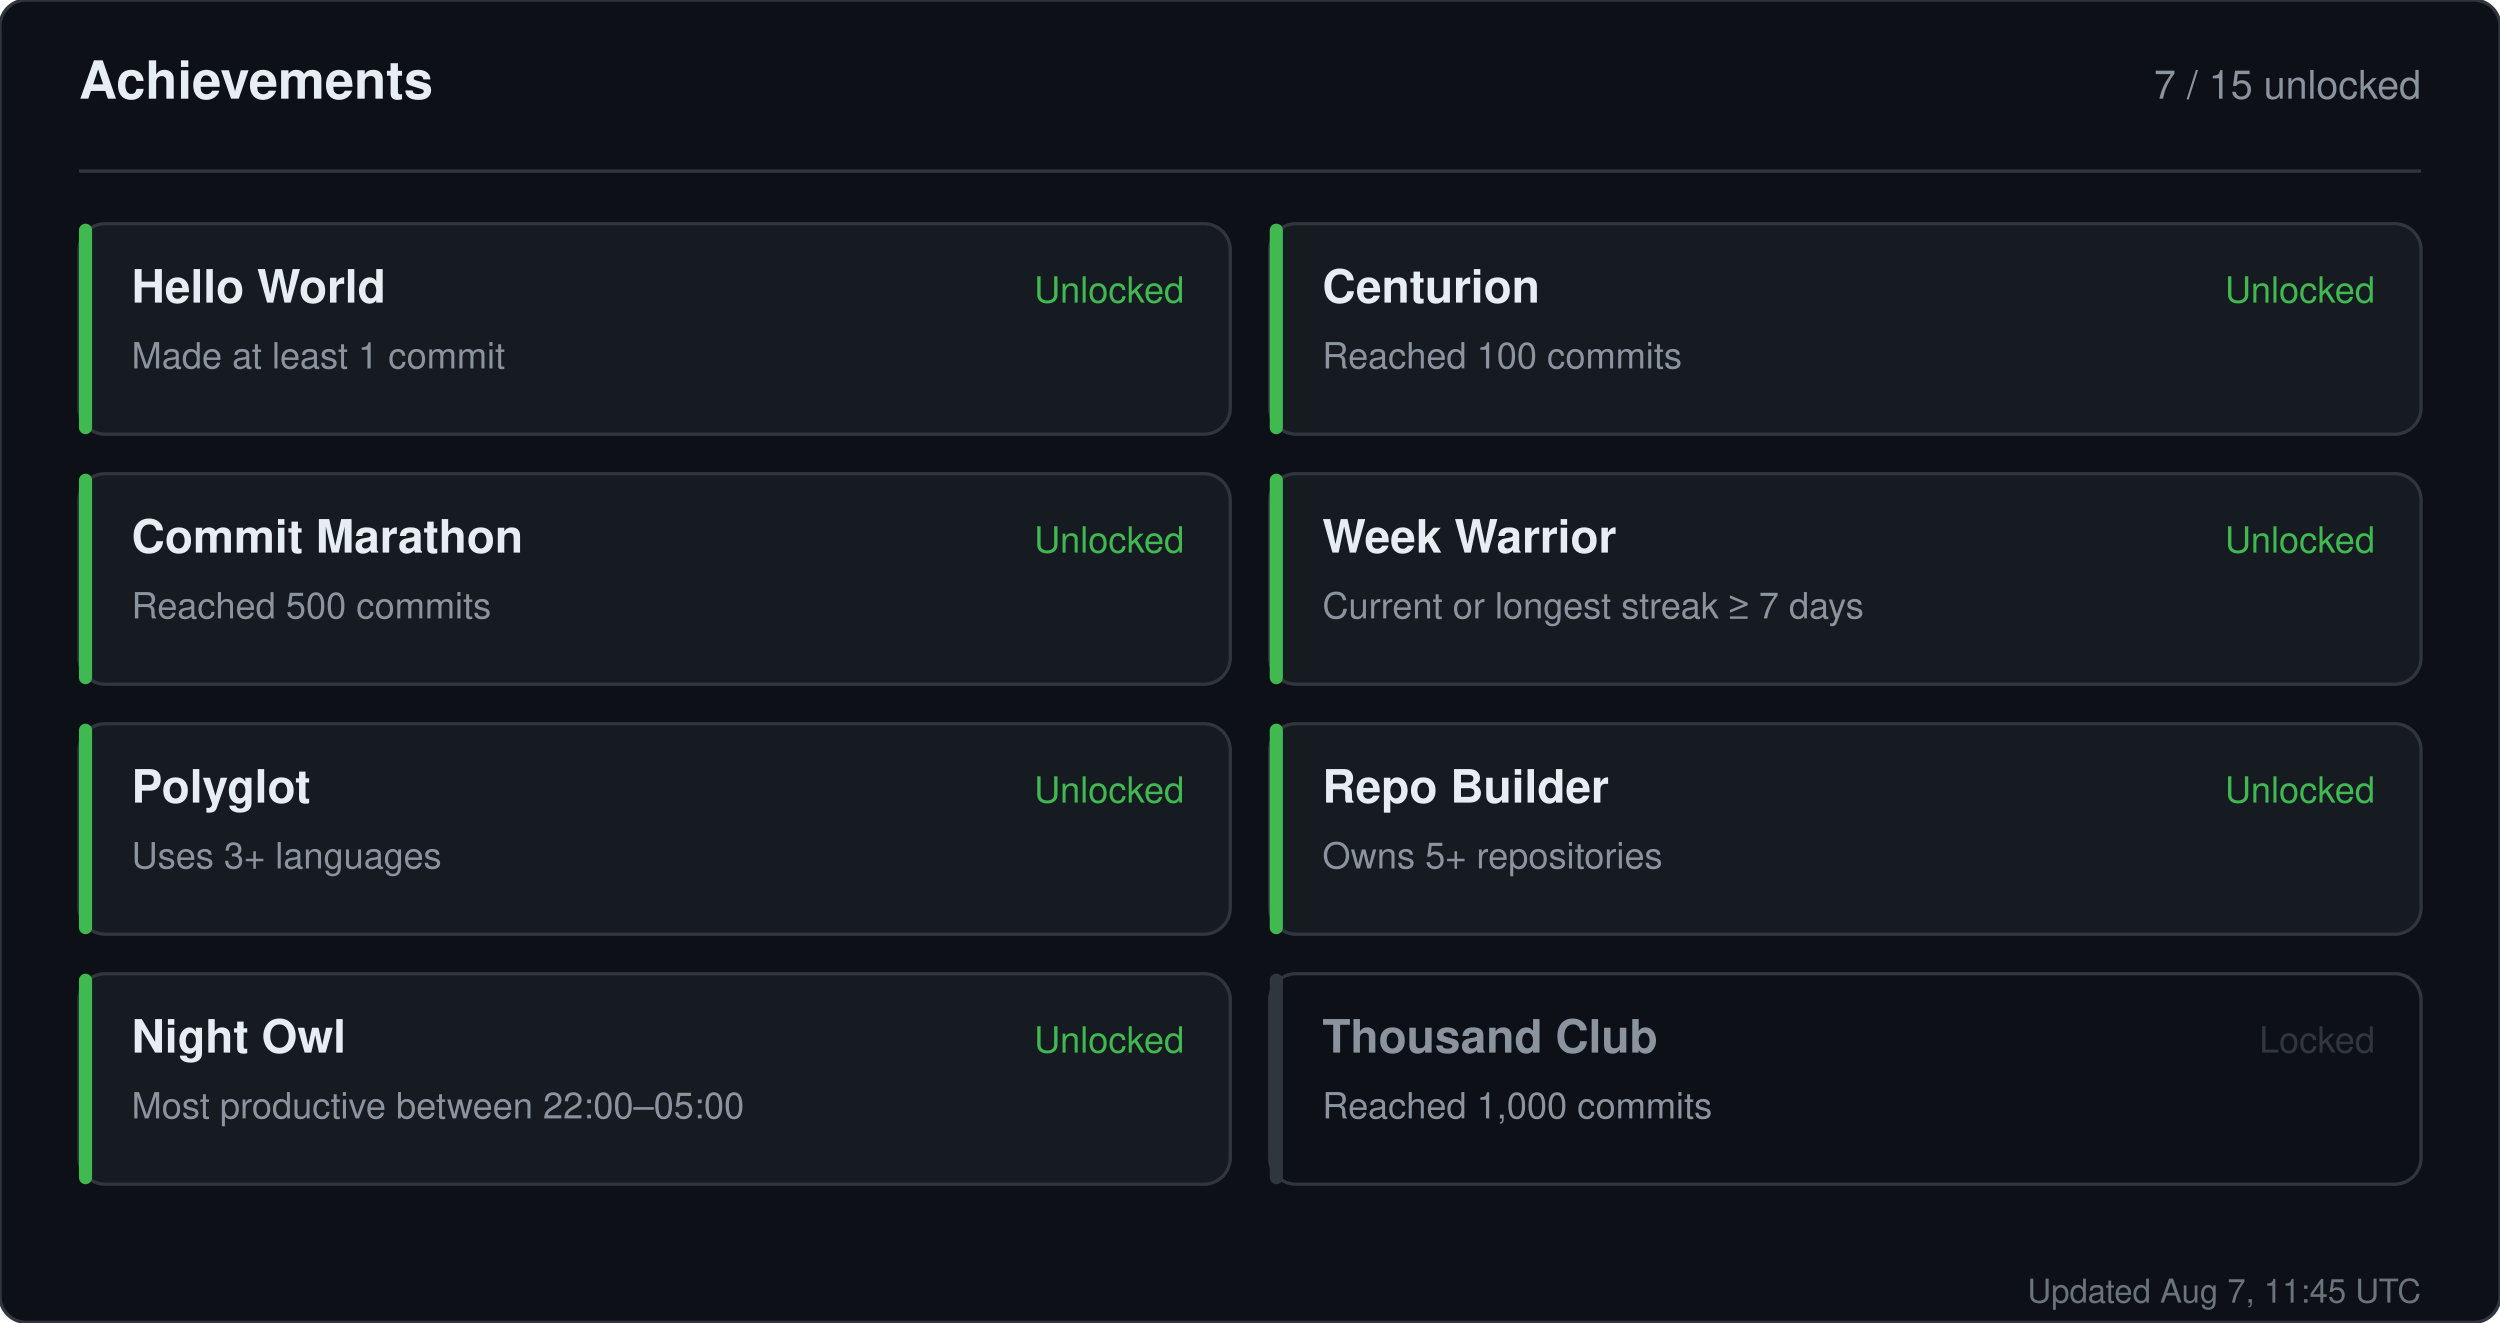
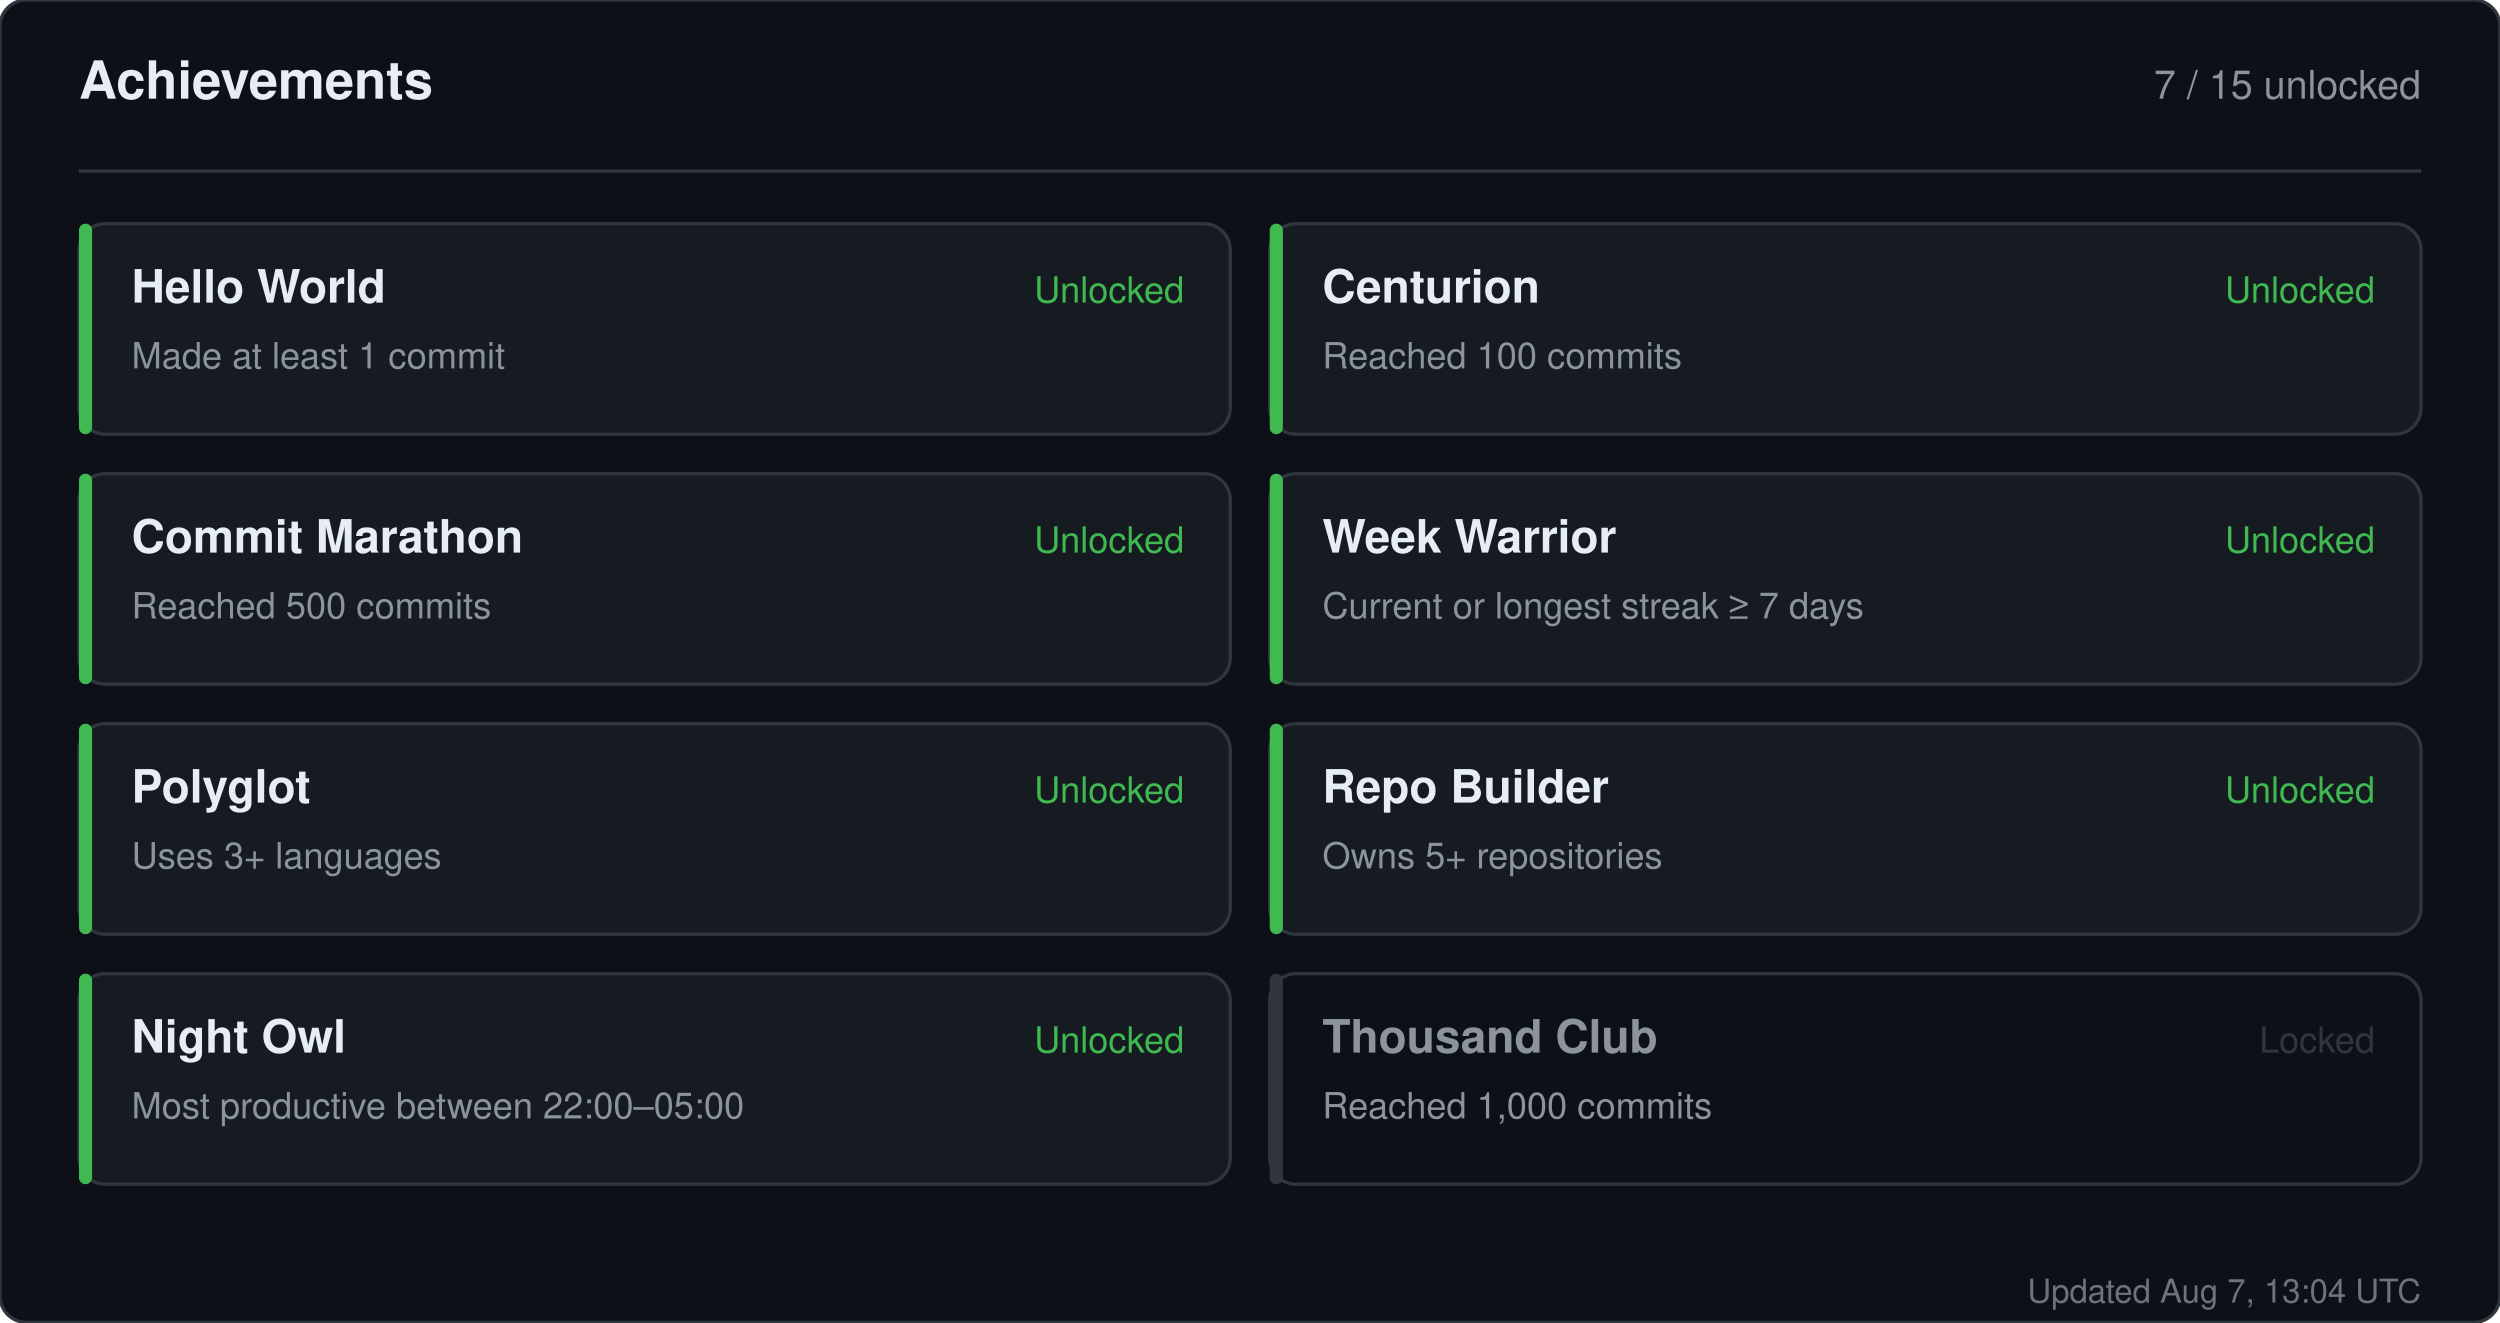
<svg xmlns="http://www.w3.org/2000/svg" width="760" height="402" viewBox="0 0 760 402" role="img" aria-label="Achievements for sandiirawan12">
  <rect width="760" height="402" rx="8" fill="#0d1117" stroke="#30363d" />
  <g font-family="-apple-system, BlinkMacSystemFont, Segoe UI, Helvetica, Arial, sans-serif">
    <text x="24" y="30" fill="#e6edf3" font-size="16" font-weight="700">Achievements</text>
    <text x="736" y="30" fill="#8b949e" font-size="12" text-anchor="end">7 / 15 unlocked</text>
    <line x1="24" y1="52" x2="736" y2="52" stroke="#30363d" />
    <rect x="24" y="68" width="350" height="64" rx="8" fill="#161b22" stroke="#30363d" />
    <rect x="24" y="68" width="4" height="64" rx="2" fill="#3fb950" />
    <text x="40" y="92" fill="#e6edf3" font-size="14" font-weight="700">Hello World</text>
    <text x="40" y="112" fill="#8b949e" font-size="11">Made at least 1 commit</text>
    <text x="360" y="92" fill="#3fb950" font-size="11" text-anchor="end">Unlocked</text>
    <rect x="386" y="68" width="350" height="64" rx="8" fill="#161b22" stroke="#30363d" />
    <rect x="386" y="68" width="4" height="64" rx="2" fill="#3fb950" />
    <text x="402" y="92" fill="#e6edf3" font-size="14" font-weight="700">Centurion</text>
    <text x="402" y="112" fill="#8b949e" font-size="11">Reached 100 commits</text>
    <text x="722" y="92" fill="#3fb950" font-size="11" text-anchor="end">Unlocked</text>
    <rect x="24" y="144" width="350" height="64" rx="8" fill="#161b22" stroke="#30363d" />
    <rect x="24" y="144" width="4" height="64" rx="2" fill="#3fb950" />
    <text x="40" y="168" fill="#e6edf3" font-size="14" font-weight="700">Commit Marathon</text>
    <text x="40" y="188" fill="#8b949e" font-size="11">Reached 500 commits</text>
    <text x="360" y="168" fill="#3fb950" font-size="11" text-anchor="end">Unlocked</text>
    <rect x="386" y="144" width="350" height="64" rx="8" fill="#161b22" stroke="#30363d" />
    <rect x="386" y="144" width="4" height="64" rx="2" fill="#3fb950" />
    <text x="402" y="168" fill="#e6edf3" font-size="14" font-weight="700">Week Warrior</text>
    <text x="402" y="188" fill="#8b949e" font-size="11">Current or longest streak ≥ 7 days</text>
    <text x="722" y="168" fill="#3fb950" font-size="11" text-anchor="end">Unlocked</text>
    <rect x="24" y="220" width="350" height="64" rx="8" fill="#161b22" stroke="#30363d" />
    <rect x="24" y="220" width="4" height="64" rx="2" fill="#3fb950" />
    <text x="40" y="244" fill="#e6edf3" font-size="14" font-weight="700">Polyglot</text>
    <text x="40" y="264" fill="#8b949e" font-size="11">Uses 3+ languages</text>
    <text x="360" y="244" fill="#3fb950" font-size="11" text-anchor="end">Unlocked</text>
    <rect x="386" y="220" width="350" height="64" rx="8" fill="#161b22" stroke="#30363d" />
    <rect x="386" y="220" width="4" height="64" rx="2" fill="#3fb950" />
    <text x="402" y="244" fill="#e6edf3" font-size="14" font-weight="700">Repo Builder</text>
    <text x="402" y="264" fill="#8b949e" font-size="11">Owns 5+ repositories</text>
    <text x="722" y="244" fill="#3fb950" font-size="11" text-anchor="end">Unlocked</text>
    <rect x="24" y="296" width="350" height="64" rx="8" fill="#161b22" stroke="#30363d" />
    <rect x="24" y="296" width="4" height="64" rx="2" fill="#3fb950" />
    <text x="40" y="320" fill="#e6edf3" font-size="14" font-weight="700">Night Owl</text>
    <text x="40" y="340" fill="#8b949e" font-size="11">Most productive between 22:00–05:00</text>
    <text x="360" y="320" fill="#3fb950" font-size="11" text-anchor="end">Unlocked</text>
    <rect x="386" y="296" width="350" height="64" rx="8" fill="#0d1117" stroke="#30363d" />
    <rect x="386" y="296" width="4" height="64" rx="2" fill="#30363d" />
    <text x="402" y="320" fill="#8b949e" font-size="14" font-weight="700">Thousand Club</text>
    <text x="402" y="340" fill="#8b949e" font-size="11">Reached 1,000 commits</text>
    <text x="722" y="320" fill="#30363d" font-size="11" text-anchor="end">Locked</text>
-     <text x="736" y="396" fill="#8b949e" font-size="10" text-anchor="end" opacity="0.75">Updated Aug 7, 11:45 UTC</text>
+     <text x="736" y="396" fill="#8b949e" font-size="10" text-anchor="end" opacity="0.75">Updated Aug 7, 13:04 UTC</text>
  </g>
</svg>
